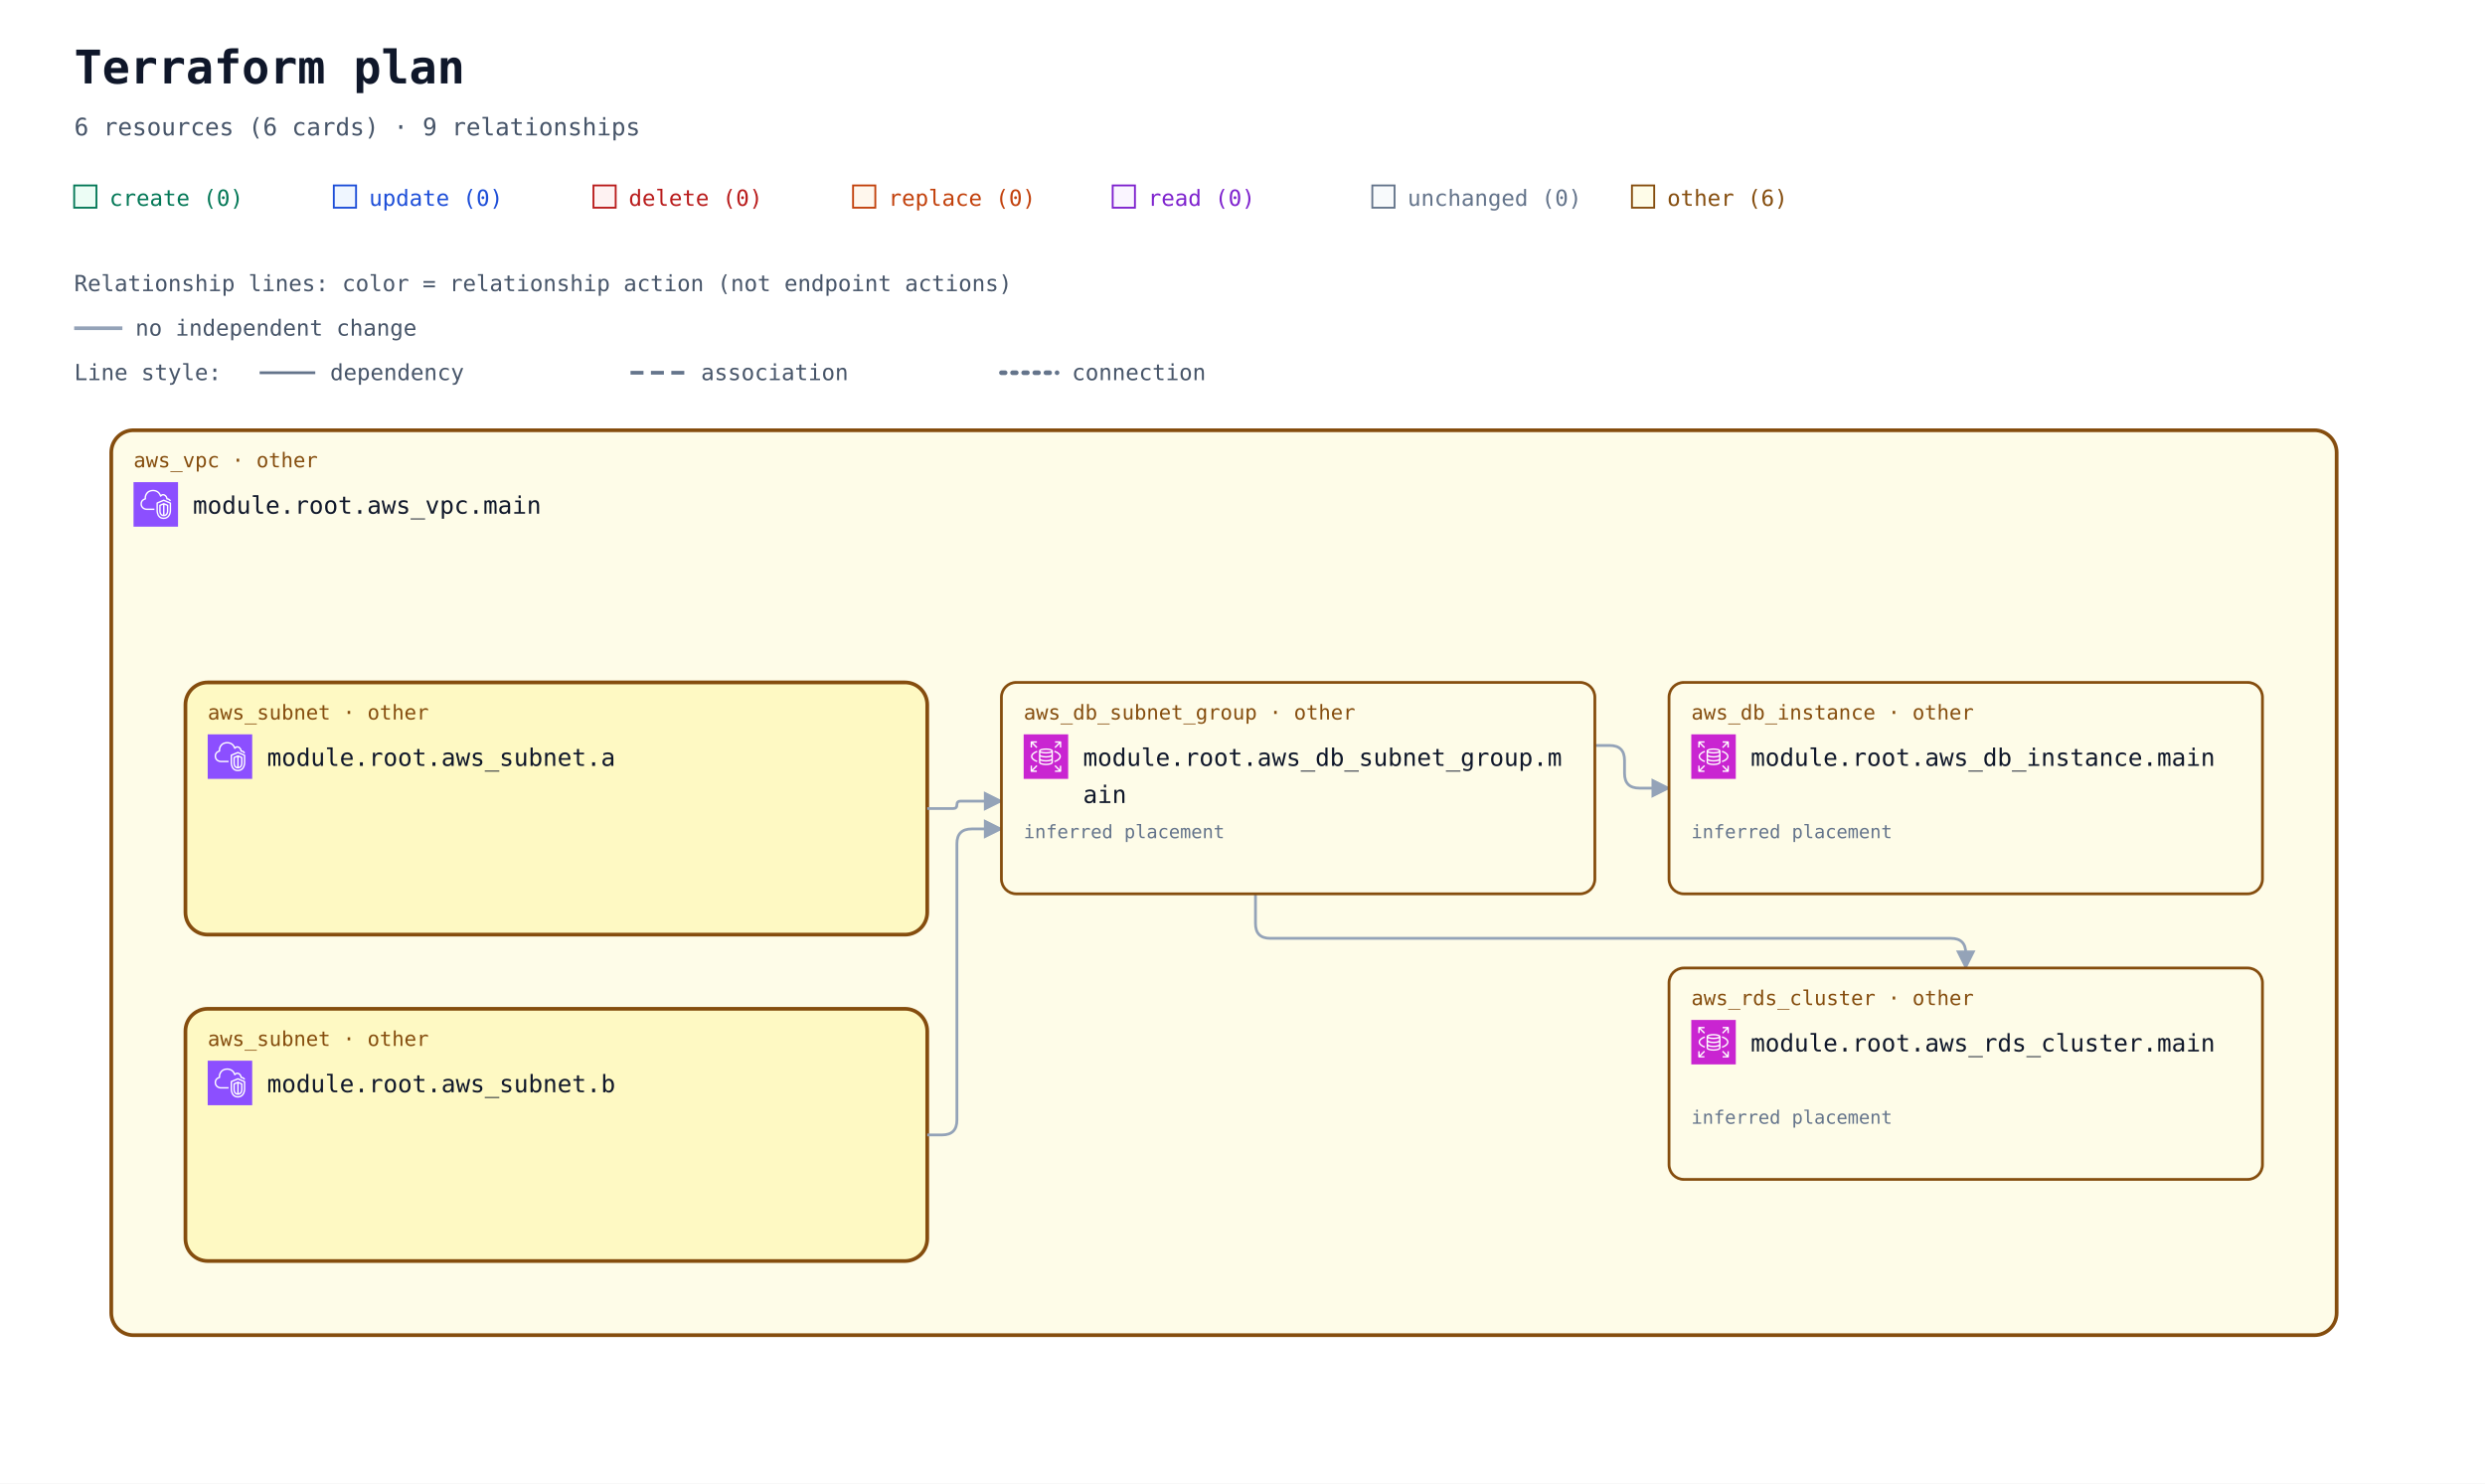
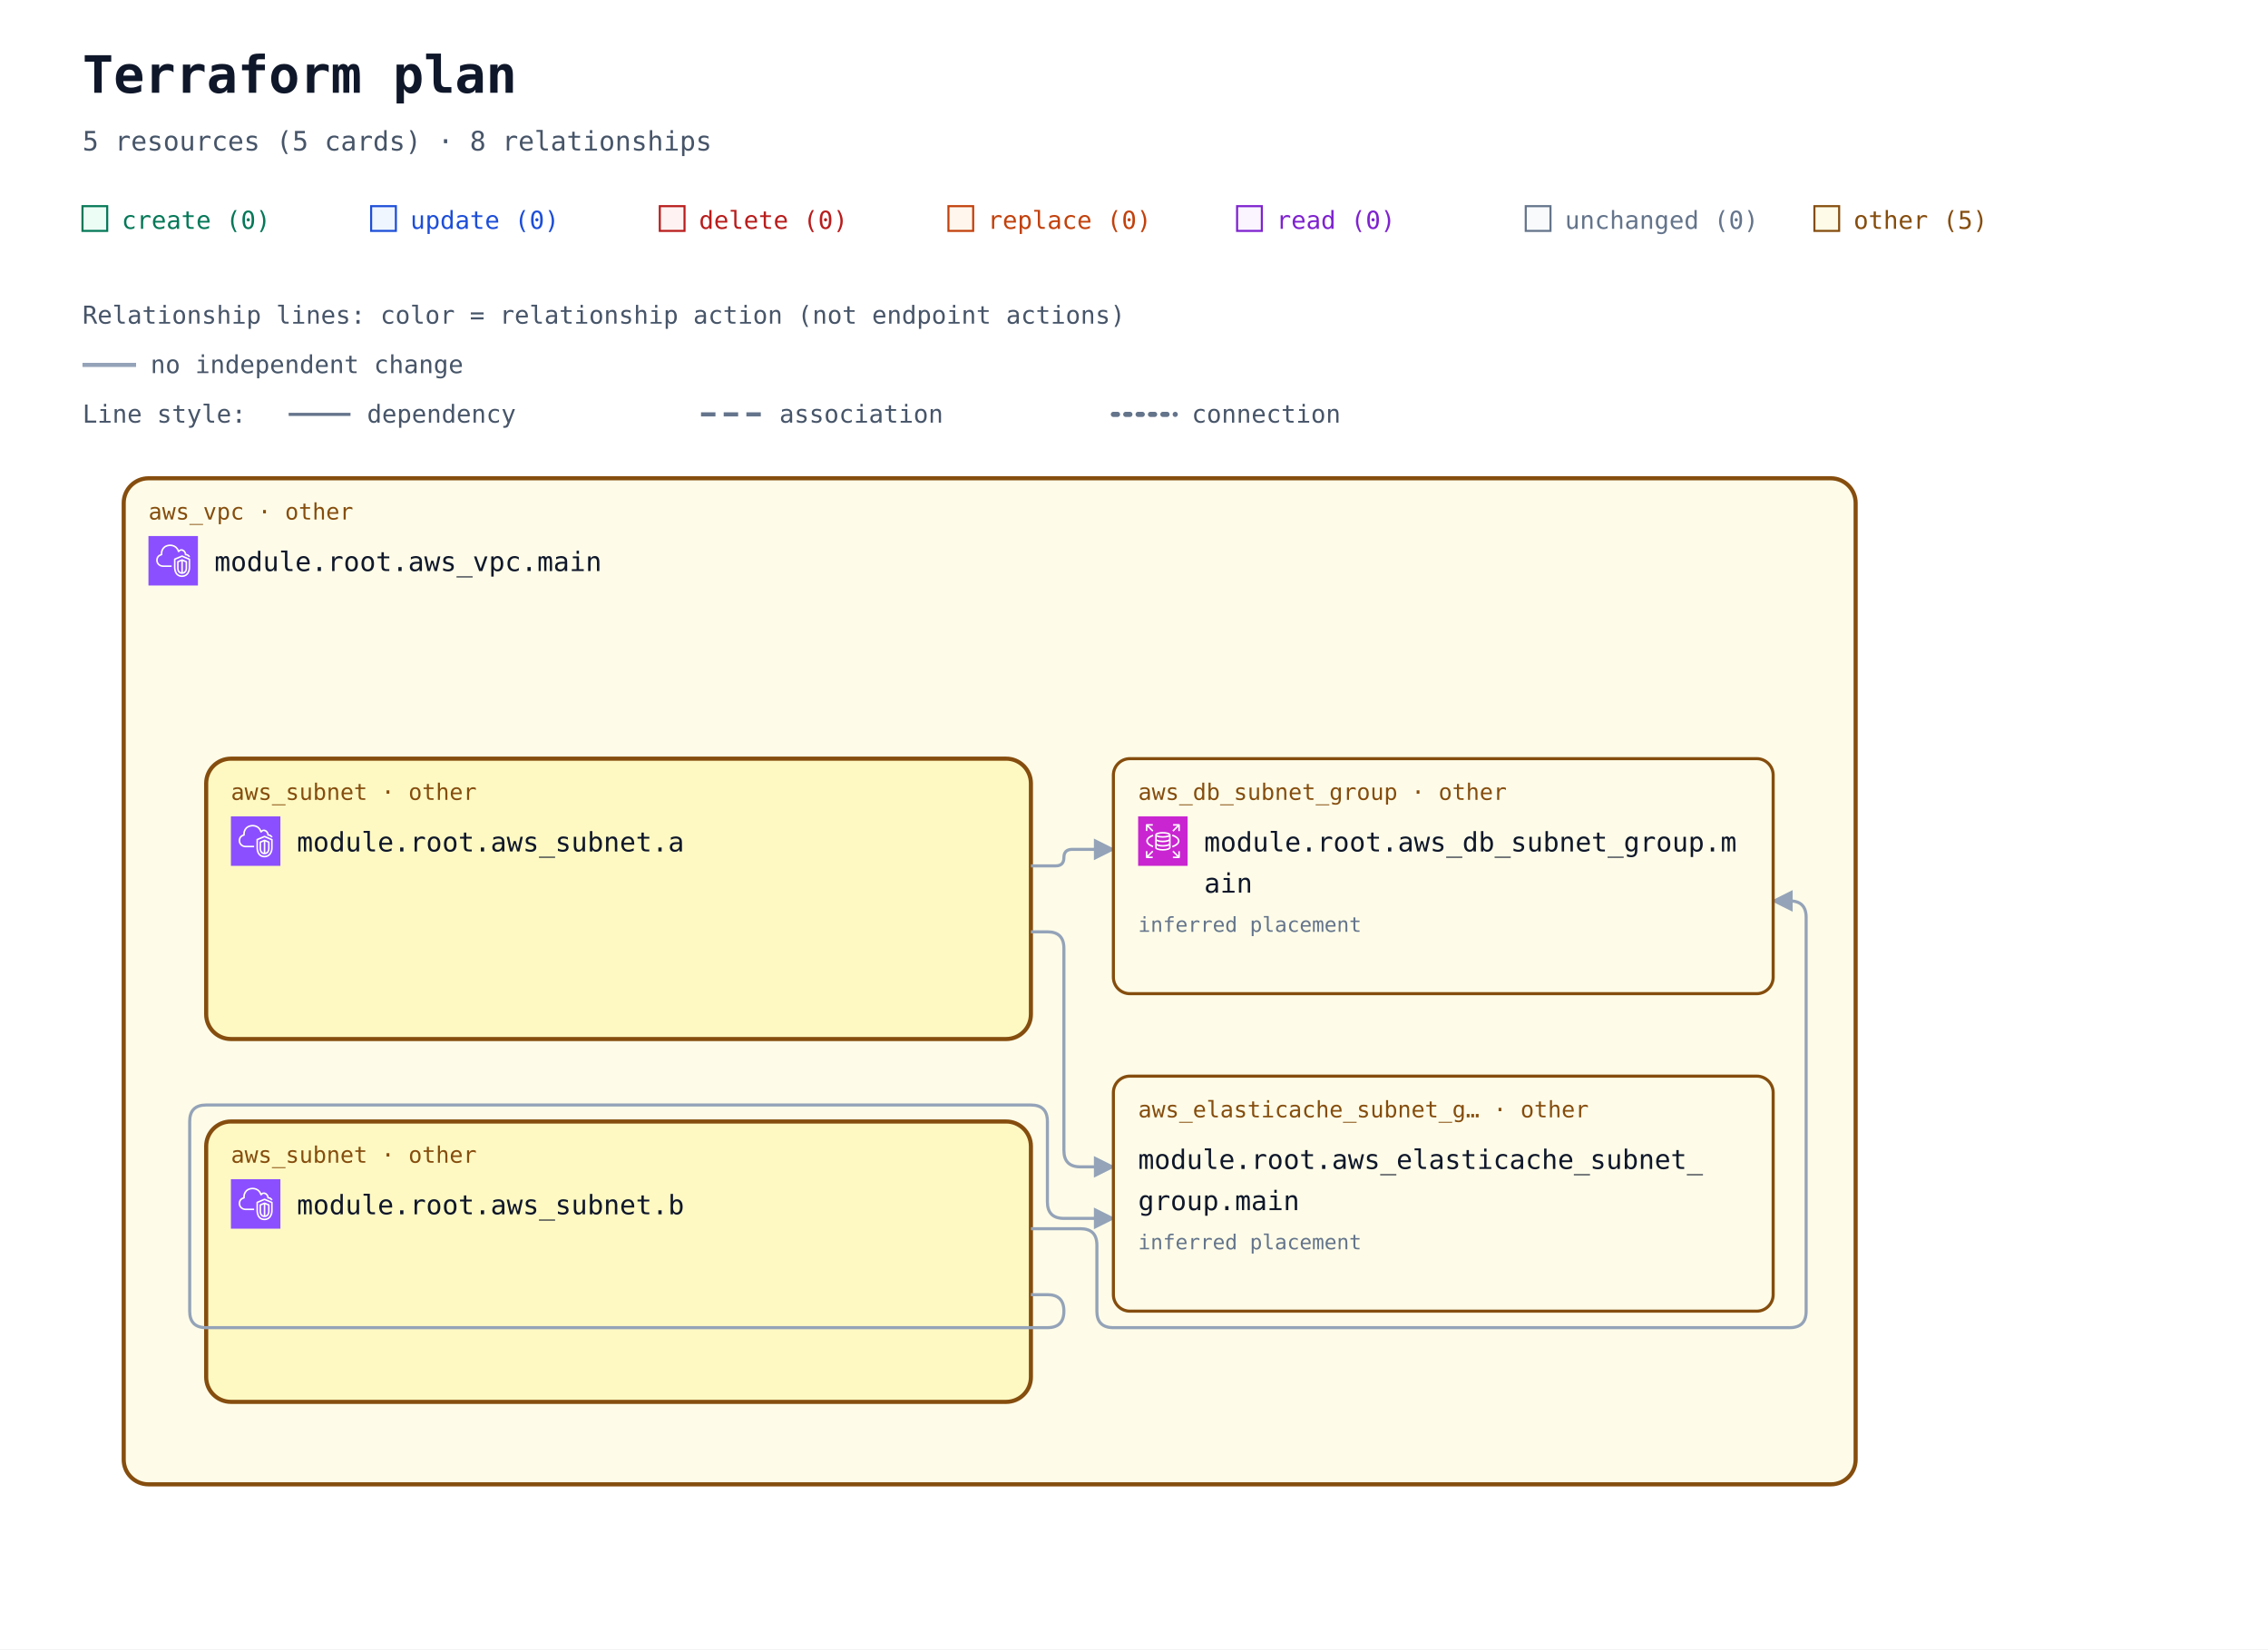
- <svg xmlns="http://www.w3.org/2000/svg" width="1340" height="800" viewBox="0 0 1340 800" role="img" aria-labelledby="title description">
+ <svg xmlns="http://www.w3.org/2000/svg" width="1100" height="800" viewBox="0 0 1100 800" role="img" aria-labelledby="title description">
  <defs>
    <marker id="arrow" viewBox="0 0 10 10" refX="9" refY="5" markerWidth="7" markerHeight="7" orient="auto-start-reverse">
      <path d="M 0 0 L 10 5 L 0 10 z" fill="#94a3b8" />
    </marker>
    <symbol id="planorama-icon-aws-rds" viewBox="0 0 64 64">
      <g>
        <g id="planorama-icon-aws-rds-local-49636f6e2d4172636869746563747572652f34382f417263685f416d617a6f6e2d5244535f3438" stroke="none" stroke-width="1" fill="none" fill-rule="evenodd">
          <g id="planorama-icon-aws-rds-local-49636f6e2d4172636869746563747572652d42472f34382f4461746162617365" fill="#C925D1">
            <rect id="planorama-icon-aws-rds-local-52656374616e676c65" x="0" y="0" width="64" height="64" />
          </g>
          <path d="M54,11 L54,19 L52,19 L52,13.414 L45.707,19.707 L44.293,18.293 L50.586,12 L45.125,12 L45.125,10 L53,10 C53.553,10 54,10.448 54,11 L54,11 Z M12,18.875 L10,18.875 L10,11 C10,10.448 10.447,10 11,10 L19,10 L19,12 L13.414,12 L19.707,18.293 L18.293,19.707 L12,13.414 L12,18.875 Z M19.707,45.707 L13.414,52 L18.875,52 L18.875,54 L11,54 C10.447,54 10,53.552 10,53 L10,45 L12,45 L12,50.586 L18.293,44.293 L19.707,45.707 Z M51.5,31.781 C51.5,29.352 48.634,26.932 43.833,25.307 L44.474,23.413 C50.21,25.354 53.5,28.404 53.5,31.781 C53.5,35.158 50.21,38.208 44.474,40.15 L43.833,38.255 C48.634,36.631 51.5,34.21 51.5,31.781 L51.5,31.781 Z M12.543,31.781 C12.543,34.105 15.224,36.46 19.715,38.081 L19.035,39.961 C13.639,38.014 10.543,35.033 10.543,31.781 C10.543,28.53 13.639,25.548 19.035,23.601 L19.715,25.482 C15.224,27.103 12.543,29.458 12.543,31.781 L12.543,31.781 Z M52,45.125 L54,45.125 L54,53 C54,53.552 53.553,54 53,54 L45,54 L45,52 L50.586,52 L44.293,45.707 L45.707,44.293 L52,50.586 L52,45.125 Z M32.022,31.402 C26.999,31.402 24.126,30.059 24,29.483 L24,26.257 C26.159,27.266 29.609,27.593 32,27.593 C34.391,27.593 37.841,27.266 40,26.257 L40,29.483 C39.894,30.057 37.051,31.402 32.022,31.402 L32.022,31.402 Z M32.022,37.13 C26.999,37.13 24.126,35.786 24,35.21 L24,31.956 C25.953,32.937 29.055,33.402 32.022,33.402 C34.973,33.402 38.055,32.938 40,31.96 L40,35.21 C39.894,35.785 37.052,37.13 32.022,37.13 L32.022,37.13 Z M32,42.268 C26.95,42.268 24.104,40.917 24,40.346 L24,37.683 C25.953,38.665 29.055,39.13 32.022,39.13 C34.973,39.13 38.055,38.666 40,37.687 L40,40.342 C39.896,40.917 37.05,42.268 32,42.268 L32,42.268 Z M32,22.193 C36.971,22.193 39.642,23.37 39.982,23.894 C39.642,24.417 36.971,25.593 32,25.593 C26.909,25.593 24.233,24.361 24,23.949 L24,23.93 C24.233,23.426 26.909,22.193 32,22.193 L32,22.193 Z M32,20.193 C28.286,20.193 22,20.973 22,23.894 L22,40.346 C22,43.041 27.184,44.268 32,44.268 C36.816,44.268 42,43.041 42,40.346 L42,23.894 C42,20.973 35.714,20.193 32,20.193 L32,20.193 Z" id="planorama-icon-aws-rds-local-416d617a6f6e2d5244535f49636f6e5f34385f5371756964" fill="#FFFFFF" />
        </g>
      </g>
    </symbol>
    <symbol id="planorama-icon-aws-vpc" viewBox="0 0 64 64">
      <g>
        <g id="planorama-icon-aws-vpc-local-49636f6e2d4172636869746563747572652f34382f417263685f416d617a6f6e2d5669727475616c2d507269766174652d436c6f75645f3438" stroke="none" stroke-width="1" fill="none" fill-rule="evenodd">
          <g id="planorama-icon-aws-vpc-local-49636f6e2d4172636869746563747572652d42472f34382f4e6574776f726b696e672d436f6e74656e742d44656c6976657279" fill="#8C4FFF">
            <rect id="planorama-icon-aws-vpc-local-52656374616e676c65" x="0" y="0" width="64" height="64" />
          </g>
          <path d="M48,33.977 L44.499,32.508 L44.499,46.878 C47.906,46.147 47.998,42.181 48,41.995 L48,33.977 Z M42.499,46.923 L42.499,32.508 L39,33.977 L39,42.004 C39.008,42.466 39.183,46.339 42.499,46.923 L42.499,46.923 Z M43.112,30.082 C43.358,29.977 43.638,29.978 43.886,30.081 L49.387,32.39 C49.759,32.546 50,32.909 50,33.312 L50,42.004 C49.978,44.431 48.562,49.004 43.37,49.004 C38.393,49.004 37.026,44.432 37,42.015 L37,33.312 C37,32.909 37.241,32.546 37.613,32.39 L43.112,30.082 Z M52,30.792 L43.492,27.092 L35,30.668 L35,41.025 C34.999,41.09 34.963,46.009 37.807,48.894 C39.187,50.294 41.059,51.004 43.37,51.004 C51.808,51.004 51.996,41.425 52,41.018 L52,30.792 Z M54,30.136 L54,41.025 C53.973,45.173 51.716,53.004 43.37,53.004 C40.498,53.004 38.145,52.09 36.373,50.288 C32.941,46.797 32.996,41.243 33,41.008 L33,30.004 C33,29.602 33.241,29.238 33.612,29.082 L43.111,25.082 C43.363,24.976 43.647,24.978 43.897,25.087 L53.398,29.219 C53.764,29.378 54,29.738 54,30.136 L54,30.136 Z M19,38.004 L30,38.004 L30,40.004 L19,40.004 C14.216,40.004 10.271,36.483 10.02,31.988 C10.002,31.813 10,31.599 10,31.385 C10,26.086 13.654,24.038 15.919,23.278 C15.902,23.063 15.891,22.843 15.891,22.626 C15.891,18.039 18.658,13.701 22.621,12.079 C27.58,10.049 33.235,10.937 36.695,14.285 C37.718,15.282 38.604,16.596 39.343,18.206 C40.299,17.422 41.392,17.004 42.523,17.004 C45.234,17.004 48.281,19.296 48.9,23.062 C51.069,23.344 52.936,24.639 53.896,26.582 L52.104,27.469 C51.34,25.925 49.806,25.004 48,25.004 C47.471,25.004 47.033,24.591 47.002,24.063 C46.807,20.762 44.275,19.004 42.523,19.004 C41.55,19.004 40.582,19.574 39.797,20.608 C39.575,20.899 39.215,21.048 38.852,20.993 C38.49,20.938 38.187,20.691 38.062,20.348 C37.327,18.346 36.398,16.789 35.302,15.72 C32.406,12.917 27.615,12.196 23.379,13.93 C19.775,15.405 17.891,19.421 17.891,22.626 C17.891,23.026 17.947,23.503 17.993,23.886 C18.053,24.386 17.73,24.853 17.24,24.975 C15.283,25.459 12,26.937 12,31.385 C12,31.535 11.998,31.685 12.013,31.836 C12.209,35.312 15.276,38.004 19,38.004 L19,38.004 Z" id="planorama-icon-aws-vpc-local-416d617a6f6e2d5669727475616c2d507269766174652d436c6f75645f49636f6e5f34385f5371756964" fill="#FFFFFF" />
        </g>
      </g>
    </symbol>
  </defs>
  <rect width="100%" height="100%" fill="#ffffff" />
  <g font-family="ui-monospace, SFMono-Regular, Consolas, monospace">
    <text x="40" y="45" font-size="25" font-weight="700" fill="#0f172a">Terraform plan</text>
-     <text x="40" y="73" font-size="13" fill="#475569">6 resources (6 cards) · 9 relationships</text>
+     <text x="40" y="73" font-size="13" fill="#475569">5 resources (5 cards) · 8 relationships</text>
    <rect x="40" y="100" width="12" height="12" fill="#ecfdf5" stroke="#047857" />
    <text x="59" y="111" font-size="12" fill="#047857">create (0)</text>
    <rect x="180" y="100" width="12" height="12" fill="#eff6ff" stroke="#1d4ed8" />
    <text x="199" y="111" font-size="12" fill="#1d4ed8">update (0)</text>
    <rect x="320" y="100" width="12" height="12" fill="#fef2f2" stroke="#b91c1c" />
    <text x="339" y="111" font-size="12" fill="#b91c1c">delete (0)</text>
    <rect x="460" y="100" width="12" height="12" fill="#fff7ed" stroke="#c2410c" />
    <text x="479" y="111" font-size="12" fill="#c2410c">replace (0)</text>
    <rect x="600" y="100" width="12" height="12" fill="#faf5ff" stroke="#7e22ce" />
    <text x="619" y="111" font-size="12" fill="#7e22ce">read (0)</text>
    <rect x="740" y="100" width="12" height="12" fill="#f8fafc" stroke="#64748b" />
    <text x="759" y="111" font-size="12" fill="#64748b">unchanged (0)</text>
    <rect x="880" y="100" width="12" height="12" fill="#fefce8" stroke="#854d0e" />
-     <text x="899" y="111" font-size="12" fill="#854d0e">other (6)</text>
+     <text x="899" y="111" font-size="12" fill="#854d0e">other (5)</text>
    <g id="relationship-legend" font-size="12" fill="#475569">
      <text x="40" y="157">Relationship lines: color = relationship action (not endpoint actions)</text>
      <path d="M 40 177 H 66" stroke="#94a3b8" stroke-width="2" />
      <text x="73" y="181">no independent change</text>
      <text x="40" y="205">Line style:</text>
      <path d="M 140 201 H 170" stroke="#64748b" stroke-width="1.5" />
      <text x="178" y="205">dependency</text>
      <path d="M 340 201 H 370" stroke="#64748b" stroke-width="2" stroke-dasharray="7 4" />
      <text x="378" y="205">association</text>
      <path d="M 540 201 H 570" stroke="#64748b" stroke-width="2.5" stroke-dasharray="2 4" stroke-linecap="round" />
      <text x="578" y="205">connection</text>
    </g>
    <g transform="translate(0 72)">
      <g data-container="resource-6177735f7670632e6d61696e-current">
-         <rect x="60" y="160" width="1200" height="488" rx="12" fill="#fefce8" stroke="#854d0e" stroke-width="2" data-mode="managed" />
+         <rect x="60" y="160" width="840" height="488" rx="12" fill="#fefce8" stroke="#854d0e" stroke-width="2" data-mode="managed" />
      </g>
      <g data-container="resource-6177735f7375626e65742e61-current">
        <rect x="100" y="296" width="400" height="136" rx="12" fill="#fef9c3" stroke="#854d0e" stroke-width="2" data-mode="managed" />
      </g>
      <g data-container="resource-6177735f7375626e65742e62-current">
        <rect x="100" y="472" width="400" height="136" rx="12" fill="#fef9c3" stroke="#854d0e" stroke-width="2" data-mode="managed" />
      </g>
-       <path d="M 860 330 L 868 330 Q 876 330 876 338 L 876 345 Q 876 353 884 353 L 900 353 " data-edge-kind="dependency" data-source="resource-6177735f64625f7375626e65745f67726f75702e6d61696e-current" data-target="resource-6177735f64625f696e7374616e63652e6d61696e-current" fill="none" stroke="#94a3b8" stroke-width="1.5" stroke-linejoin="round" marker-end="url(#arrow)" />
-       <path d="M 677 410 L 677 426 Q 677 434 685 434 L 1052 434 Q 1060 434 1060 442 L 1060 450 " data-edge-kind="dependency" data-source="resource-6177735f64625f7375626e65745f67726f75702e6d61696e-current" data-target="resource-6177735f7264735f636c75737465722e6d61696e-current" fill="none" stroke="#94a3b8" stroke-width="1.5" stroke-linejoin="round" marker-end="url(#arrow)" />
-       <path d="M 500 364 L 514 364 Q 516 364 516 362 L 516 362 Q 516 360 518 360 L 540 360 " data-edge-kind="dependency" data-source="resource-6177735f7375626e65742e61-current" data-target="resource-6177735f64625f7375626e65745f67726f75702e6d61696e-current" fill="none" stroke="#94a3b8" stroke-width="1.5" stroke-linejoin="round" marker-end="url(#arrow)" />
-       <path d="M 500 540 L 508 540 Q 516 540 516 532 L 516 383 Q 516 375 524 375 L 540 375 " data-edge-kind="dependency" data-source="resource-6177735f7375626e65742e62-current" data-target="resource-6177735f64625f7375626e65745f67726f75702e6d61696e-current" fill="none" stroke="#94a3b8" stroke-width="1.5" stroke-linejoin="round" marker-end="url(#arrow)" />
+       <path d="M 500 348 L 512 348 Q 516 348 516 344 L 516 344 Q 516 340 520 340 L 540 340 " data-edge-kind="dependency" data-source="resource-6177735f7375626e65742e61-current" data-target="resource-6177735f64625f7375626e65745f67726f75702e6d61696e-current" fill="none" stroke="#94a3b8" stroke-width="1.5" stroke-linejoin="round" marker-end="url(#arrow)" />
+       <path d="M 500 380 L 508 380 Q 516 380 516 388 L 516 486 Q 516 494 524 494 L 540 494 " data-edge-kind="dependency" data-source="resource-6177735f7375626e65742e61-current" data-target="resource-6177735f656c6173746963616368655f7375626e65745f67726f75702e6d61696e-current" fill="none" stroke="#94a3b8" stroke-width="1.5" stroke-linejoin="round" marker-end="url(#arrow)" />
+       <path d="M 500 524 L 524 524 Q 532 524 532 532 L 532 564 Q 532 572 540 572 L 868 572 Q 876 572 876 564 L 876 373 Q 876 365 868 365 L 860 365 " data-edge-kind="dependency" data-source="resource-6177735f7375626e65742e62-current" data-target="resource-6177735f64625f7375626e65745f67726f75702e6d61696e-current" fill="none" stroke="#94a3b8" stroke-width="1.5" stroke-linejoin="round" marker-end="url(#arrow)" />
+       <path d="M 500 556 L 508 556 Q 516 556 516 564 L 516 564 Q 516 572 508 572 L 100 572 Q 92 572 92 564 L 92 472 Q 92 464 100 464 L 500 464 Q 508 464 508 472 L 508 511 Q 508 519 516 519 L 540 519 " data-edge-kind="dependency" data-source="resource-6177735f7375626e65742e62-current" data-target="resource-6177735f656c6173746963616368655f7375626e65745f67726f75702e6d61696e-current" fill="none" stroke="#94a3b8" stroke-width="1.5" stroke-linejoin="round" marker-end="url(#arrow)" />
      <g data-edge-kind="containment" data-source="resource-6177735f7670632e6d61696e-current" data-target="resource-6177735f7375626e65742e61-current" />
      <g data-edge-kind="containment" data-source="resource-6177735f7670632e6d61696e-current" data-target="resource-6177735f7375626e65742e62-current" />
      <g data-edge-kind="containment" data-source="resource-6177735f7670632e6d61696e-current" data-target="resource-6177735f64625f7375626e65745f67726f75702e6d61696e-current" />
-       <g data-edge-kind="containment" data-source="resource-6177735f7670632e6d61696e-current" data-target="resource-6177735f64625f696e7374616e63652e6d61696e-current" />
-       <g data-edge-kind="containment" data-source="resource-6177735f7670632e6d61696e-current" data-target="resource-6177735f7264735f636c75737465722e6d61696e-current" />
-       <g id="resource-6177735f64625f696e7374616e63652e6d61696e-current" data-architecture-id="terraform:6177735f64625f696e7374616e63652e6d61696e-current" data-qualified-address="module.root.aws_db_instance.main" data-terraform-address="aws_db_instance.main">
-         <rect x="900" y="296" width="320" height="114" rx="8" fill="#fefce8" stroke="#854d0e" stroke-width="1.5" data-mode="managed" />
-         <text x="912" y="316" font-size="11" fill="#854d0e">aws_db_instance · other</text>
-         <use href="#planorama-icon-aws-rds" x="912" y="324" width="24" height="24" aria-hidden="true" />
-         <text x="944" y="341" font-size="13" fill="#0f172a">module.root.aws_db_instance.main</text>
-         <text x="912" y="398" font-size="10" fill="#64748b" />
-         <text x="912" y="380" font-size="10" fill="#64748b" data-placement="inferred">inferred placement</text>
-       </g>
+       <g data-edge-kind="containment" data-source="resource-6177735f7670632e6d61696e-current" data-target="resource-6177735f656c6173746963616368655f7375626e65745f67726f75702e6d61696e-current" />
      <g id="resource-6177735f64625f7375626e65745f67726f75702e6d61696e-current" data-architecture-id="terraform:6177735f64625f7375626e65745f67726f75702e6d61696e-current" data-qualified-address="module.root.aws_db_subnet_group.main" data-terraform-address="aws_db_subnet_group.main">
        <rect x="540" y="296" width="320" height="114" rx="8" fill="#fefce8" stroke="#854d0e" stroke-width="1.5" data-mode="managed" />
        <text x="552" y="316" font-size="11" fill="#854d0e">aws_db_subnet_group · other</text>
        <use href="#planorama-icon-aws-rds" x="552" y="324" width="24" height="24" aria-hidden="true" />
        <text x="584" y="341" font-size="13" fill="#0f172a">module.root.aws_db_subnet_group.m</text>
        <text x="584" y="361" font-size="13" fill="#0f172a">ain</text>
        <text x="552" y="398" font-size="10" fill="#64748b" />
        <text x="552" y="380" font-size="10" fill="#64748b" data-placement="inferred">inferred placement</text>
      </g>
-       <g id="resource-6177735f7264735f636c75737465722e6d61696e-current" data-architecture-id="terraform:6177735f7264735f636c75737465722e6d61696e-current" data-qualified-address="module.root.aws_rds_cluster.main" data-terraform-address="aws_rds_cluster.main">
-         <rect x="900" y="450" width="320" height="114" rx="8" fill="#fefce8" stroke="#854d0e" stroke-width="1.5" data-mode="managed" />
-         <text x="912" y="470" font-size="11" fill="#854d0e">aws_rds_cluster · other</text>
-         <use href="#planorama-icon-aws-rds" x="912" y="478" width="24" height="24" aria-hidden="true" />
-         <text x="944" y="495" font-size="13" fill="#0f172a">module.root.aws_rds_cluster.main</text>
-         <text x="912" y="552" font-size="10" fill="#64748b" />
-         <text x="912" y="534" font-size="10" fill="#64748b" data-placement="inferred">inferred placement</text>
+       <g id="resource-6177735f656c6173746963616368655f7375626e65745f67726f75702e6d61696e-current" data-architecture-id="terraform:6177735f656c6173746963616368655f7375626e65745f67726f75702e6d61696e-current" data-qualified-address="module.root.aws_elasticache_subnet_group.main" data-terraform-address="aws_elasticache_subnet_group.main">
+         <rect x="540" y="450" width="320" height="114" rx="8" fill="#fefce8" stroke="#854d0e" stroke-width="1.5" data-mode="managed" />
+         <text x="552" y="470" font-size="11" fill="#854d0e">aws_elasticache_subnet_g… · other</text>
+         <text x="552" y="495" font-size="13" fill="#0f172a">module.root.aws_elasticache_subnet_</text>
+         <text x="552" y="515" font-size="13" fill="#0f172a">group.main</text>
+         <text x="552" y="552" font-size="10" fill="#64748b" />
+         <text x="552" y="534" font-size="10" fill="#64748b" data-placement="inferred">inferred placement</text>
      </g>
      <g id="resource-6177735f7375626e65742e61-current" data-architecture-id="terraform:6177735f7375626e65742e61-current" data-qualified-address="module.root.aws_subnet.a" data-terraform-address="aws_subnet.a">
        <text x="112" y="316" font-size="11" fill="#854d0e">aws_subnet · other</text>
        <use href="#planorama-icon-aws-vpc" x="112" y="324" width="24" height="24" aria-hidden="true" />
        <text x="144" y="341" font-size="13" fill="#0f172a">module.root.aws_subnet.a</text>
        <text x="112" y="380" font-size="10" fill="#64748b" />
      </g>
      <g id="resource-6177735f7375626e65742e62-current" data-architecture-id="terraform:6177735f7375626e65742e62-current" data-qualified-address="module.root.aws_subnet.b" data-terraform-address="aws_subnet.b">
        <text x="112" y="492" font-size="11" fill="#854d0e">aws_subnet · other</text>
        <use href="#planorama-icon-aws-vpc" x="112" y="500" width="24" height="24" aria-hidden="true" />
        <text x="144" y="517" font-size="13" fill="#0f172a">module.root.aws_subnet.b</text>
        <text x="112" y="556" font-size="10" fill="#64748b" />
      </g>
      <g id="resource-6177735f7670632e6d61696e-current" data-architecture-id="terraform:6177735f7670632e6d61696e-current" data-qualified-address="module.root.aws_vpc.main" data-terraform-address="aws_vpc.main">
        <text x="72" y="180" font-size="11" fill="#854d0e">aws_vpc · other</text>
        <use href="#planorama-icon-aws-vpc" x="72" y="188" width="24" height="24" aria-hidden="true" />
        <text x="104" y="205" font-size="13" fill="#0f172a">module.root.aws_vpc.main</text>
        <text x="72" y="244" font-size="10" fill="#64748b" />
      </g>
    </g>
  </g>
</svg>
